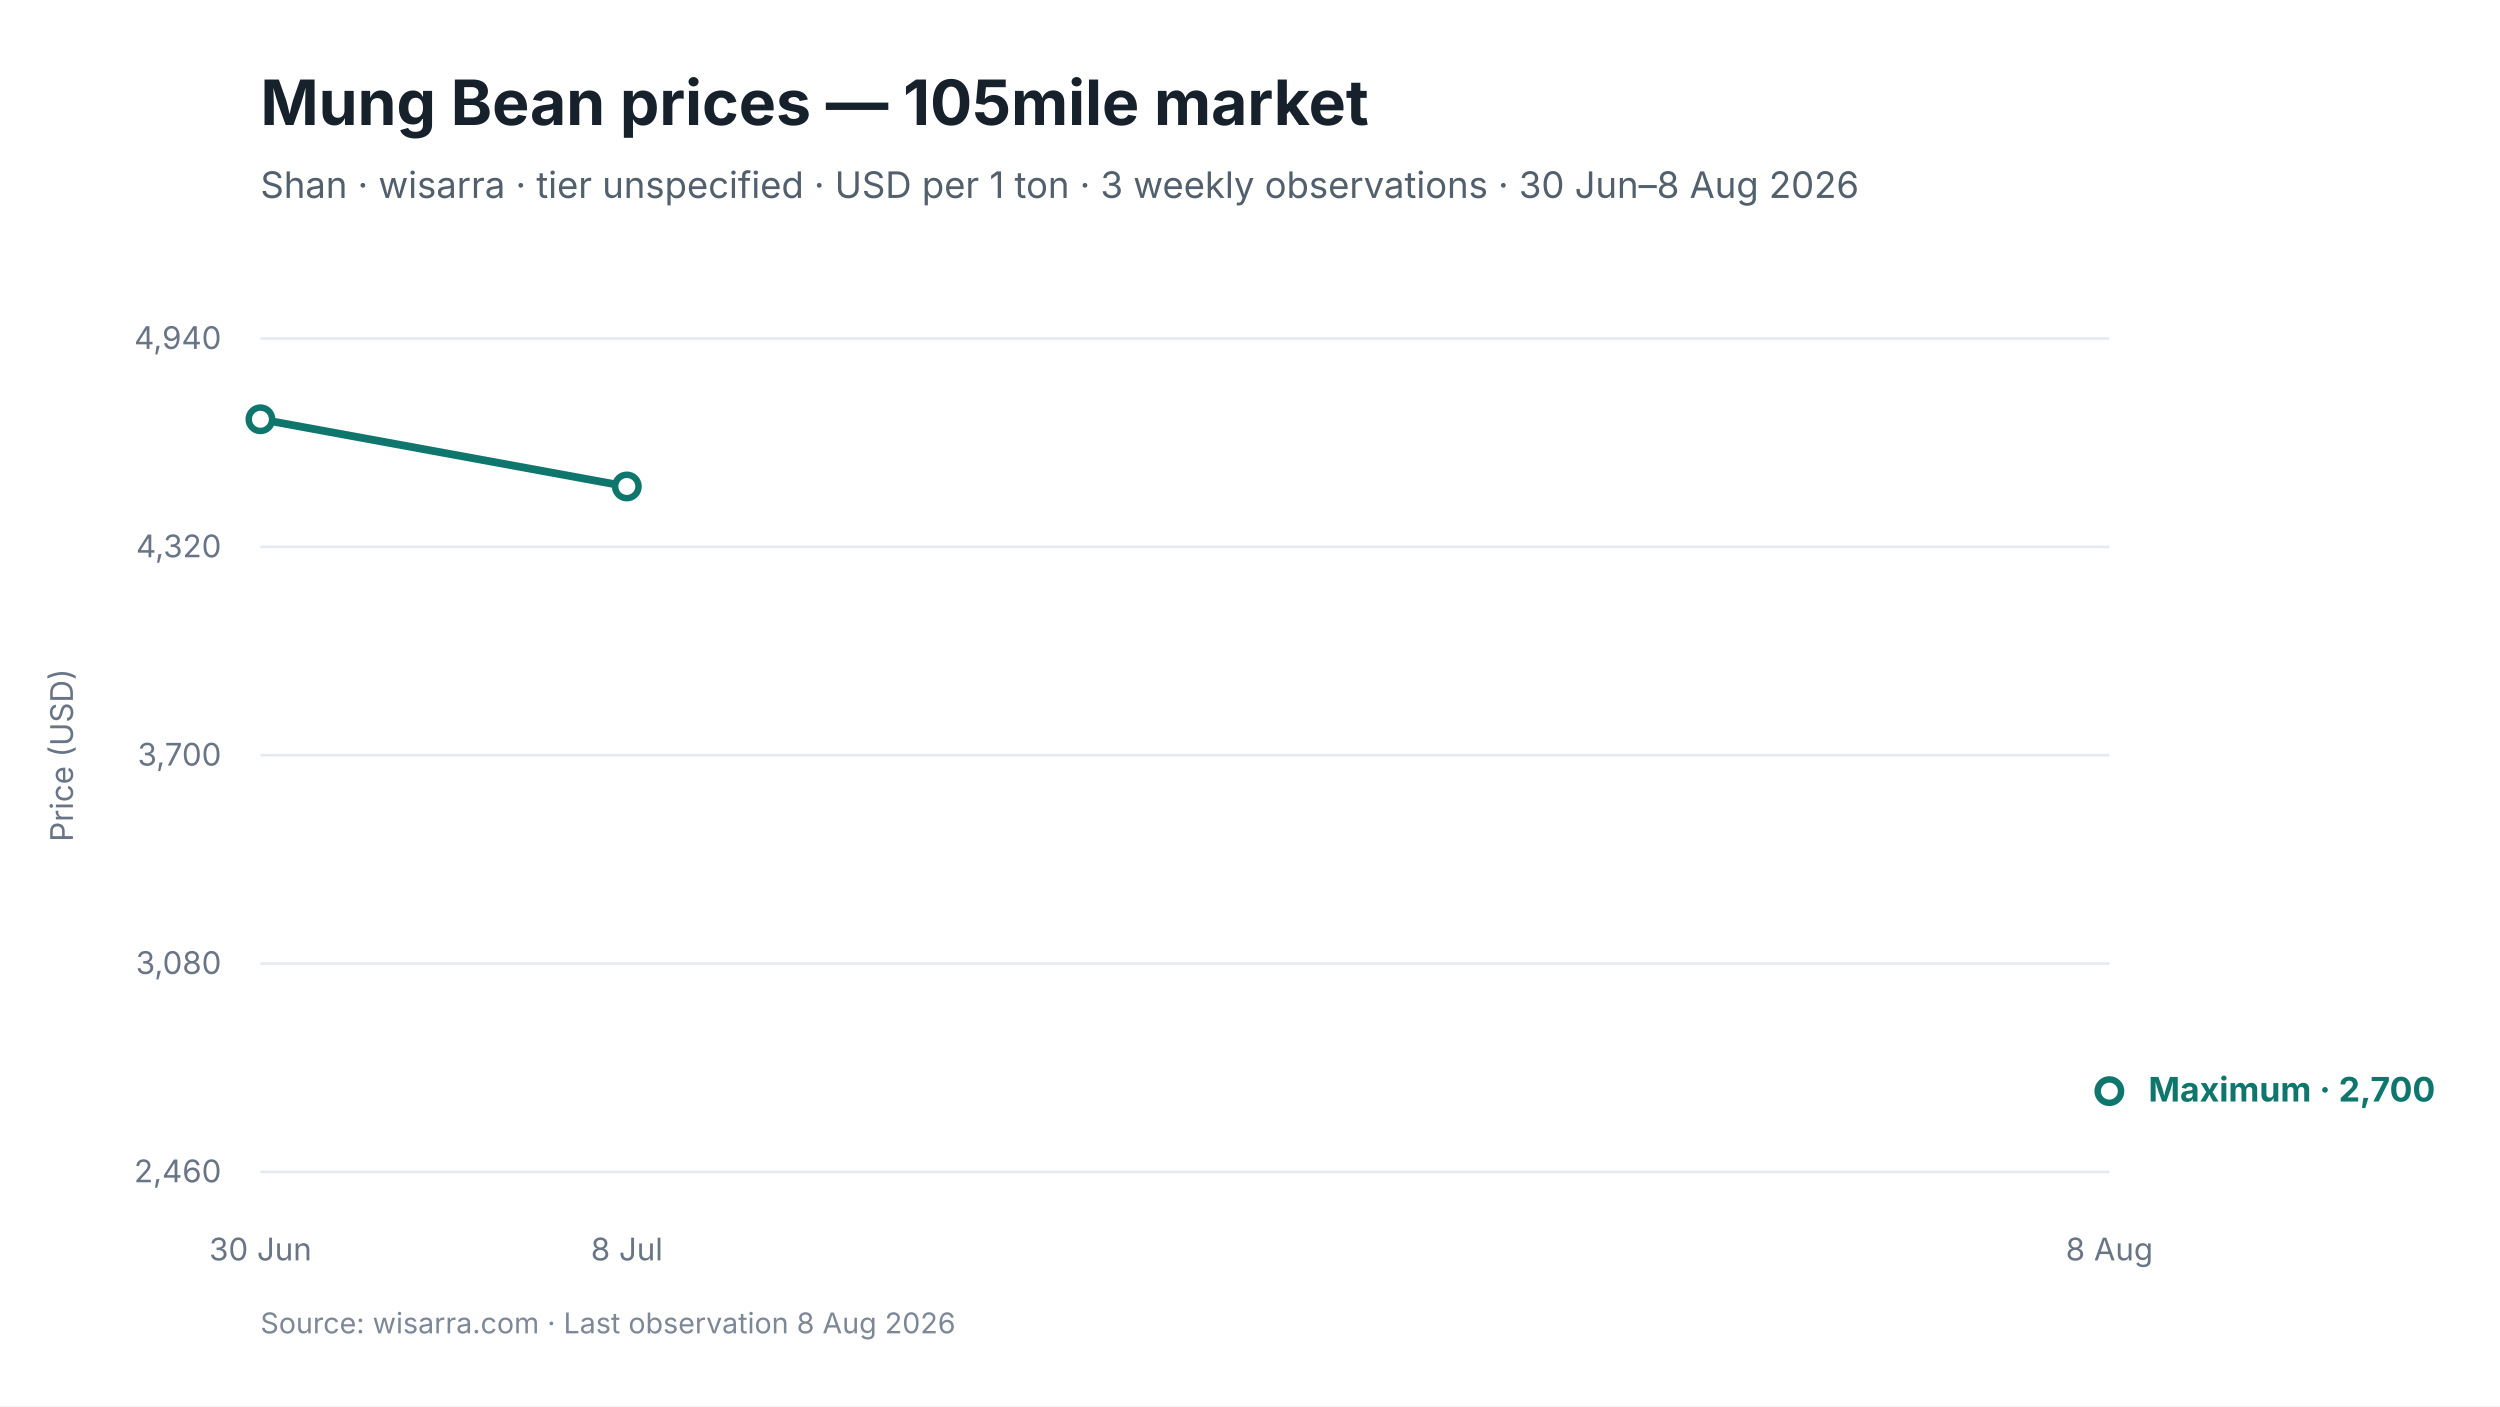
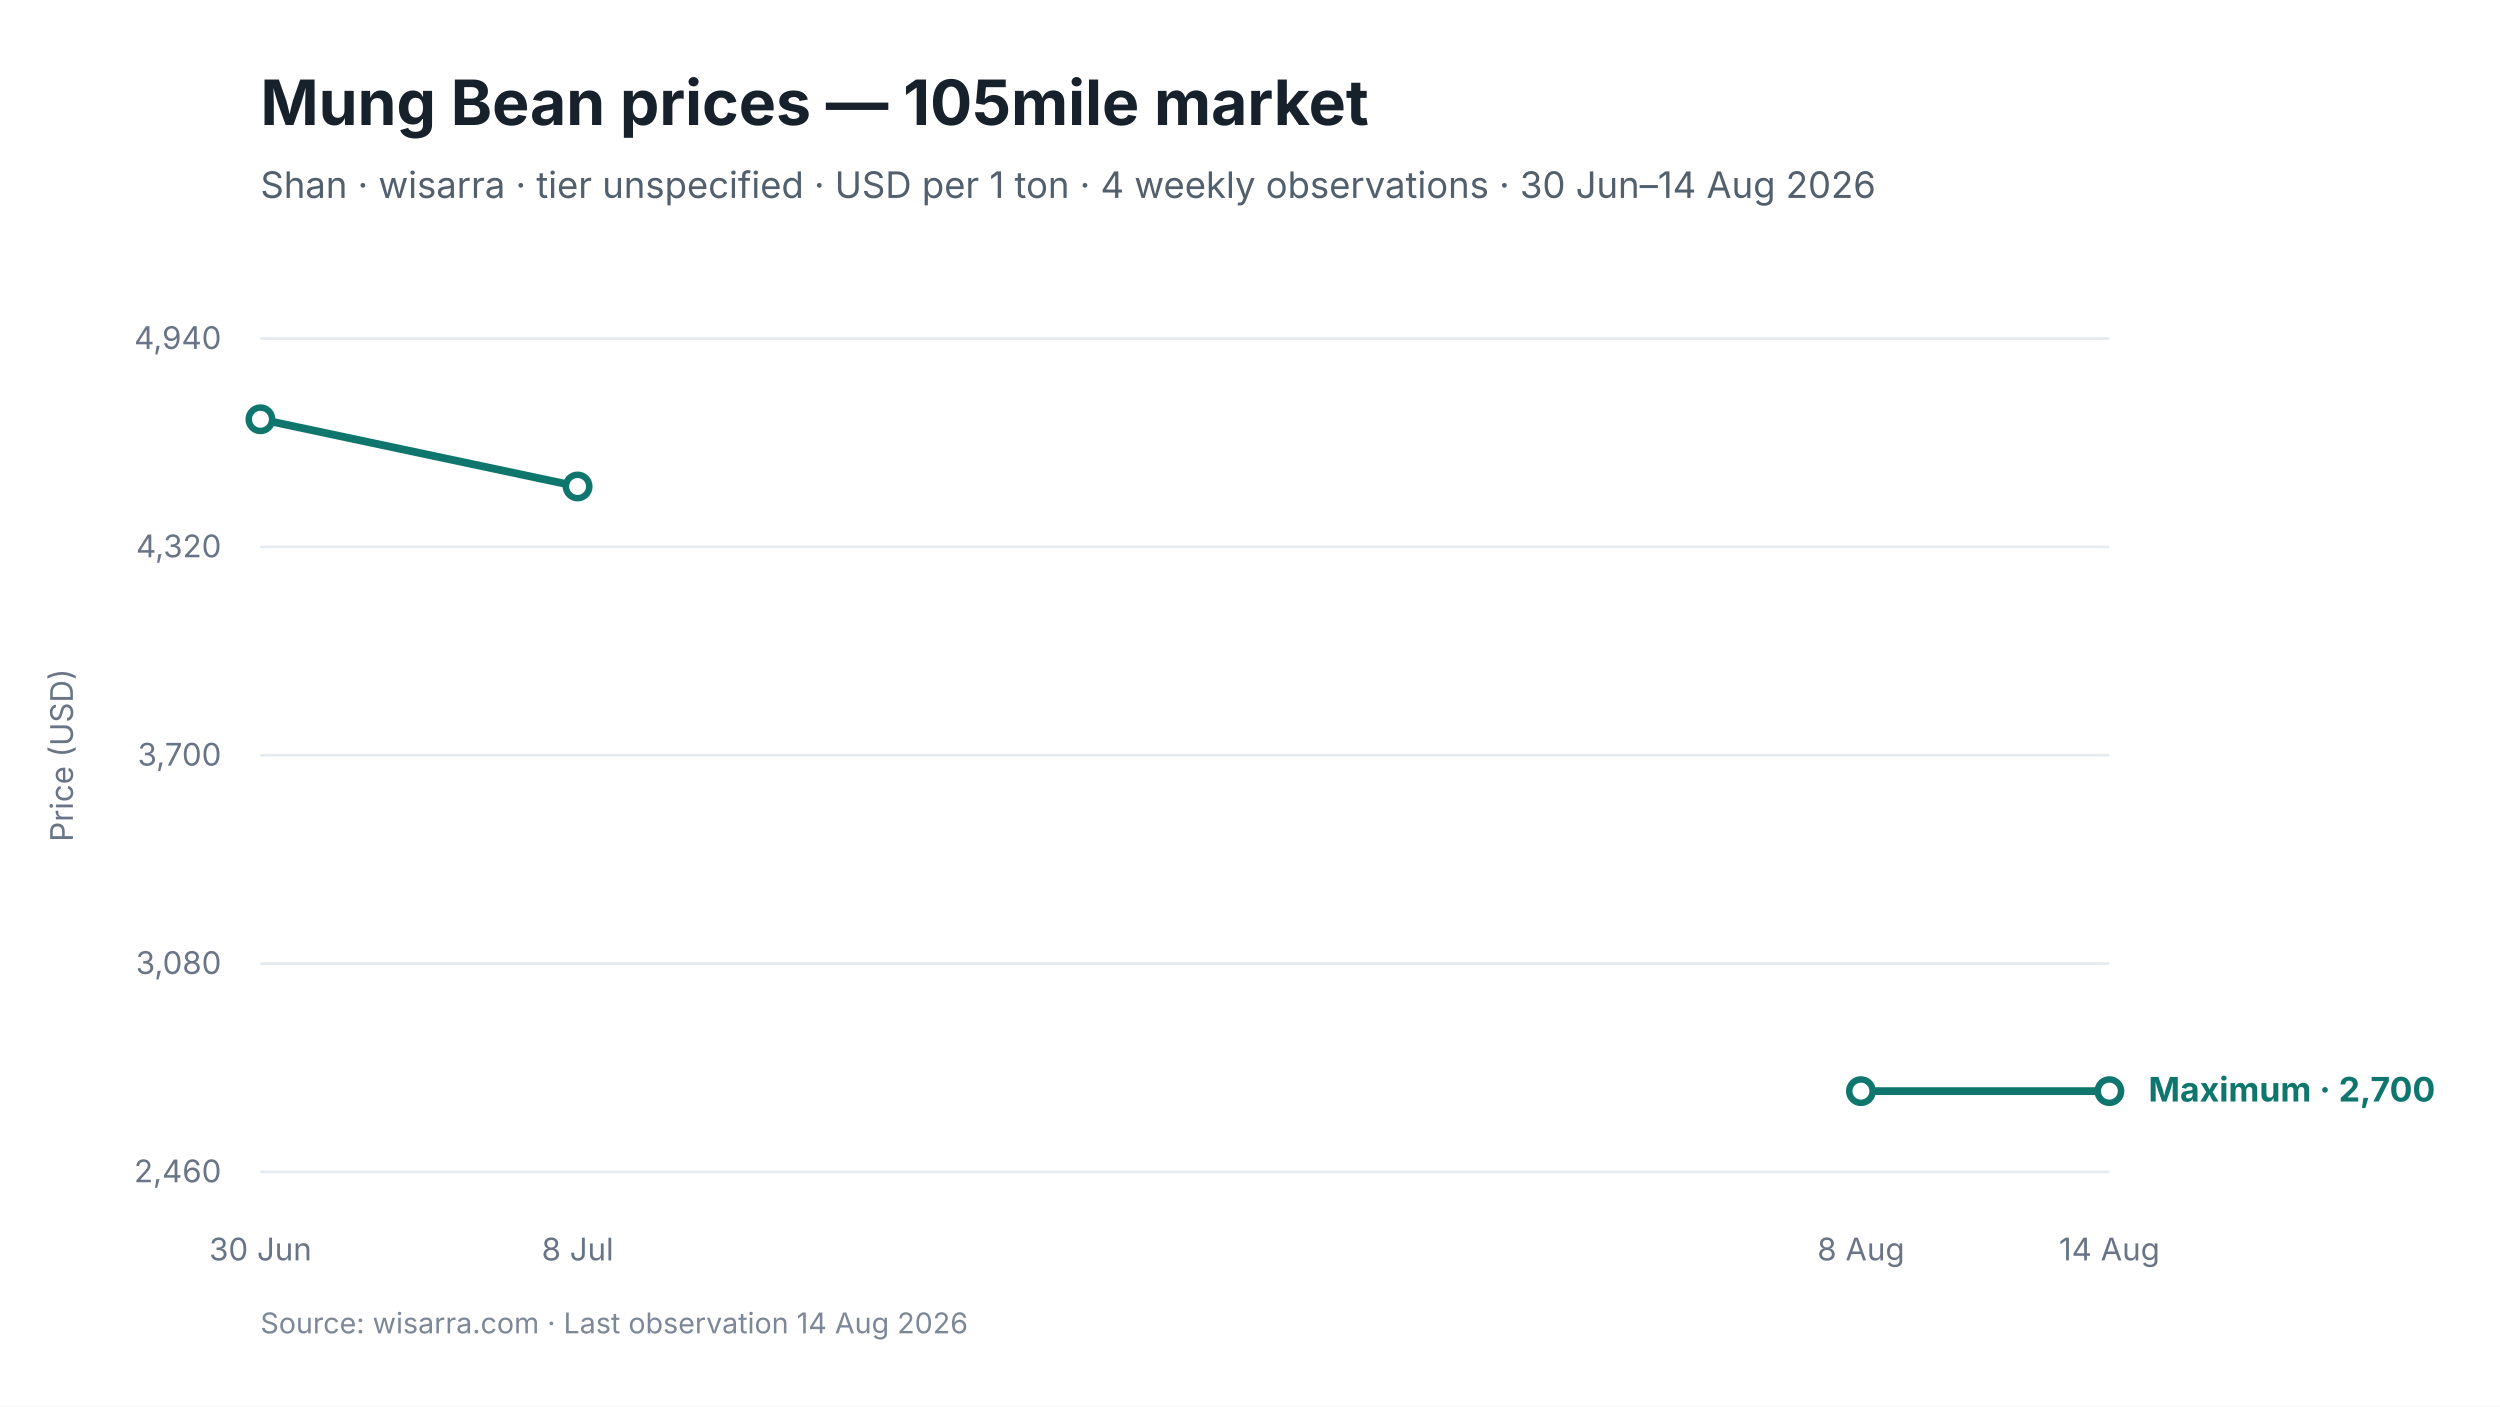
<svg xmlns="http://www.w3.org/2000/svg" viewBox="0 0 960 540" width="960" height="540" role="img" aria-labelledby="chart-title chart-desc">
  <style>
text { font-family: Inter, -apple-system, BlinkMacSystemFont, "Segoe UI", sans-serif; fill: #17212B; }
.chart-title { font-size: 24px; font-weight: 650; }
.subtitle { font-size: 14px; fill: #52606D; }
.axis { font-size: 12px; fill: #697586; }
.grid { stroke: #E5EAF0; stroke-width: 1; }
.range { fill: #D9F3F0; fill-opacity: 0.72; }
.maximum { stroke: #0F766E; stroke-width: 3; fill: none; }
.minimum { stroke: #64748B; stroke-width: 2.25; stroke-dasharray: 7 5; fill: none; }
.modal { stroke: #2563EB; stroke-width: 3; fill: none; }
.point-max { fill: #FFFFFF; stroke: #0F766E; stroke-width: 2.5; }
.point-min { fill: #FFFFFF; stroke: #64748B; stroke-width: 2; }
.point-modal { fill: #FFFFFF; stroke: #2563EB; stroke-width: 2.5; }
.direct-label { font-size: 13px; font-weight: 650; }
.maximum-label { fill: #0F766E; }
.minimum-label { fill: #52606D; }
.combined-label { fill: #334155; }
.modal-label { fill: #1D4ED8; }
.source { font-size: 11px; fill: #7C8798; }
</style>
  <rect width="960" height="540" fill="#FFFFFF" />
  <text id="chart-title" x="100" y="48" class="chart-title">Mung Bean prices — 105mile market</text>
-   <text x="100" y="76" class="subtitle">Shan · wisarra · tier unspecified · USD per 1 ton · 3 weekly observations · 30 Jun–8 Aug 2026</text>
+   <text x="100" y="76" class="subtitle">Shan · wisarra · tier unspecified · USD per 1 ton · 4 weekly observations · 30 Jun–14 Aug 2026</text>
  <line x1="100" y1="130.0" x2="810" y2="130.0" class="grid" />
  <text x="85" y="134.0" text-anchor="end" class="axis">4,940</text>
  <line x1="100" y1="210.0" x2="810" y2="210.0" class="grid" />
  <text x="85" y="214.0" text-anchor="end" class="axis">4,320</text>
  <line x1="100" y1="290.0" x2="810" y2="290.0" class="grid" />
  <text x="85" y="294.0" text-anchor="end" class="axis">3,700</text>
  <line x1="100" y1="370.0" x2="810" y2="370.0" class="grid" />
  <text x="85" y="374.0" text-anchor="end" class="axis">3,080</text>
  <line x1="100" y1="450.0" x2="810" y2="450.0" class="grid" />
  <text x="85" y="454.0" text-anchor="end" class="axis">2,460</text>
-   <path d="M 100.0 161.0 L 240.7 186.8" class="maximum" />
+   <path d="M 100.0 161.0 L 221.8 186.8" class="maximum" />
+   <path d="M 714.6 419.0 L 810.0 419.0" class="maximum" />
  <circle cx="100.0" cy="161.0" r="4.5" class="point-max" />
-   <circle cx="240.7" cy="186.8" r="4.5" class="point-max" />
+   <circle cx="221.8" cy="186.8" r="4.5" class="point-max" />
+   <circle cx="714.6" cy="419.0" r="4.5" class="point-max" />
  <circle cx="810.0" cy="419.0" r="4.5" class="point-max" />
  <text x="100.0" y="484" text-anchor="middle" class="axis">30 Jun</text>
-   <text x="240.7" y="484" text-anchor="middle" class="axis">8 Jul</text>
-   <text x="810.0" y="484" text-anchor="middle" class="axis">8 Aug</text>
+   <text x="221.8" y="484" text-anchor="middle" class="axis">8 Jul</text>
+   <text x="714.6" y="484" text-anchor="middle" class="axis">8 Aug</text>
+   <text x="810.0" y="484" text-anchor="middle" class="axis">14 Aug</text>
  <text x="825.0" y="423.0" class="direct-label maximum-label">Maximum · 2,700</text>
  <text x="28" y="290.0" text-anchor="middle" class="axis" transform="rotate(-90 28 290.0)">Price (USD)</text>
-   <text x="100" y="512" class="source">Source: wisarra.com · Last observation 8 Aug 2026</text>
+   <text x="100" y="512" class="source">Source: wisarra.com · Last observation 14 Aug 2026</text>
</svg>
